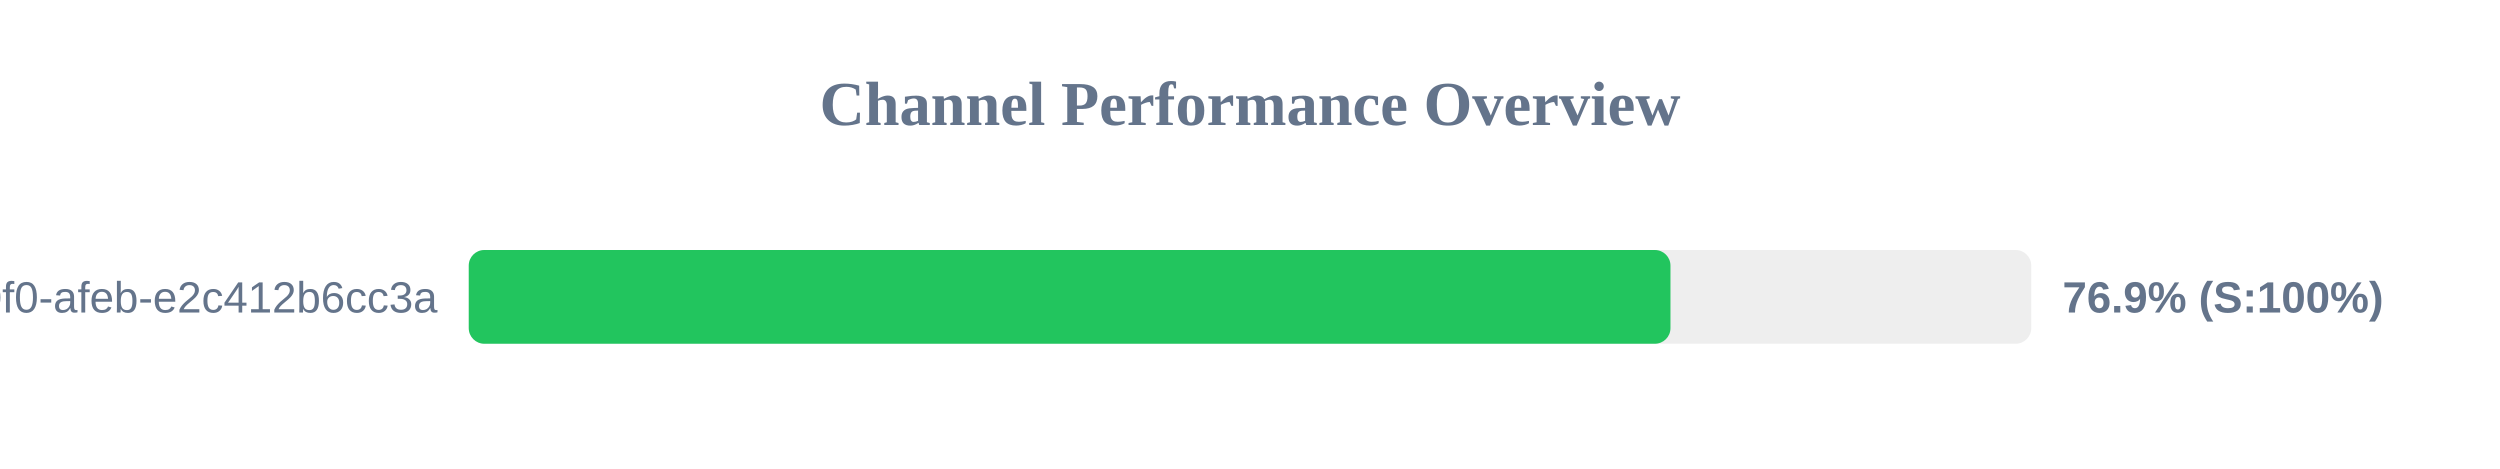
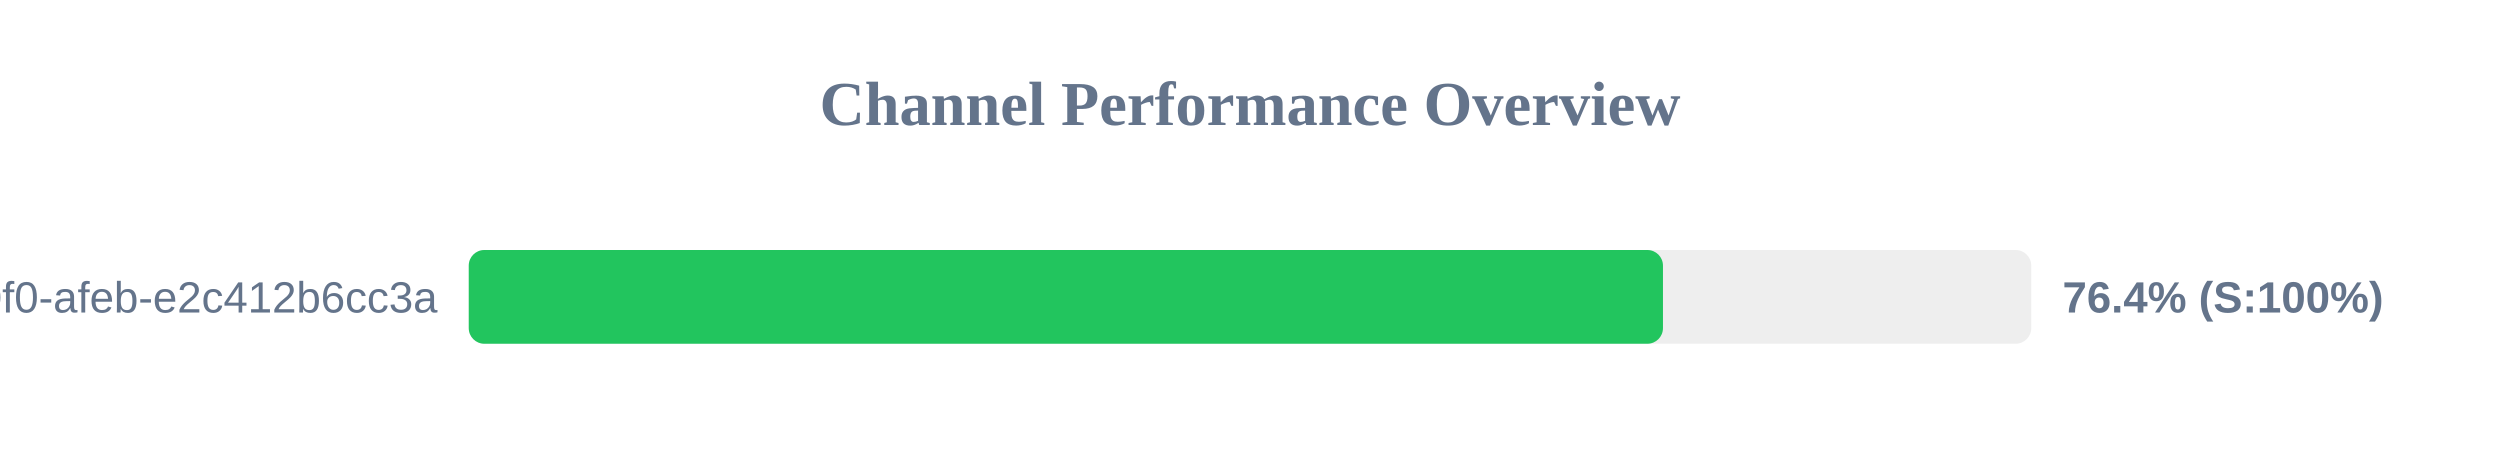
<svg xmlns="http://www.w3.org/2000/svg" width="800" height="150" version="1.1">
  <style>
        .row { font: 14px Arial; fill: #64748b; }
        .score { font: bold 14px Arial; fill: #64748b; }
    </style>
  <text x="400" y="40" text-anchor="middle" font-size="20px" font-weight="bold" fill="#64748b">Channel Performance Overview</text>
  <rect x="150" y="80" width="500" height="30" fill="#eee" rx="5" />
-   <rect x="150" y="80" width="384.55" height="30" fill="#22c55e" rx="5" />
+   <rect x="150" y="80" width="382.15" height="30" fill="#22c55e" rx="5" />
  <text x="140" y="100" text-anchor="end" class="row">?uuid=c6e02cd8-ce11-40f0-afeb-e2c412b6cc3a</text>
-   <text x="660" y="100" text-anchor="start" class="score">76.9% (S:100%)</text>
+   <text x="660" y="100" text-anchor="start" class="score">76.4% (S:100%)</text>
</svg>
